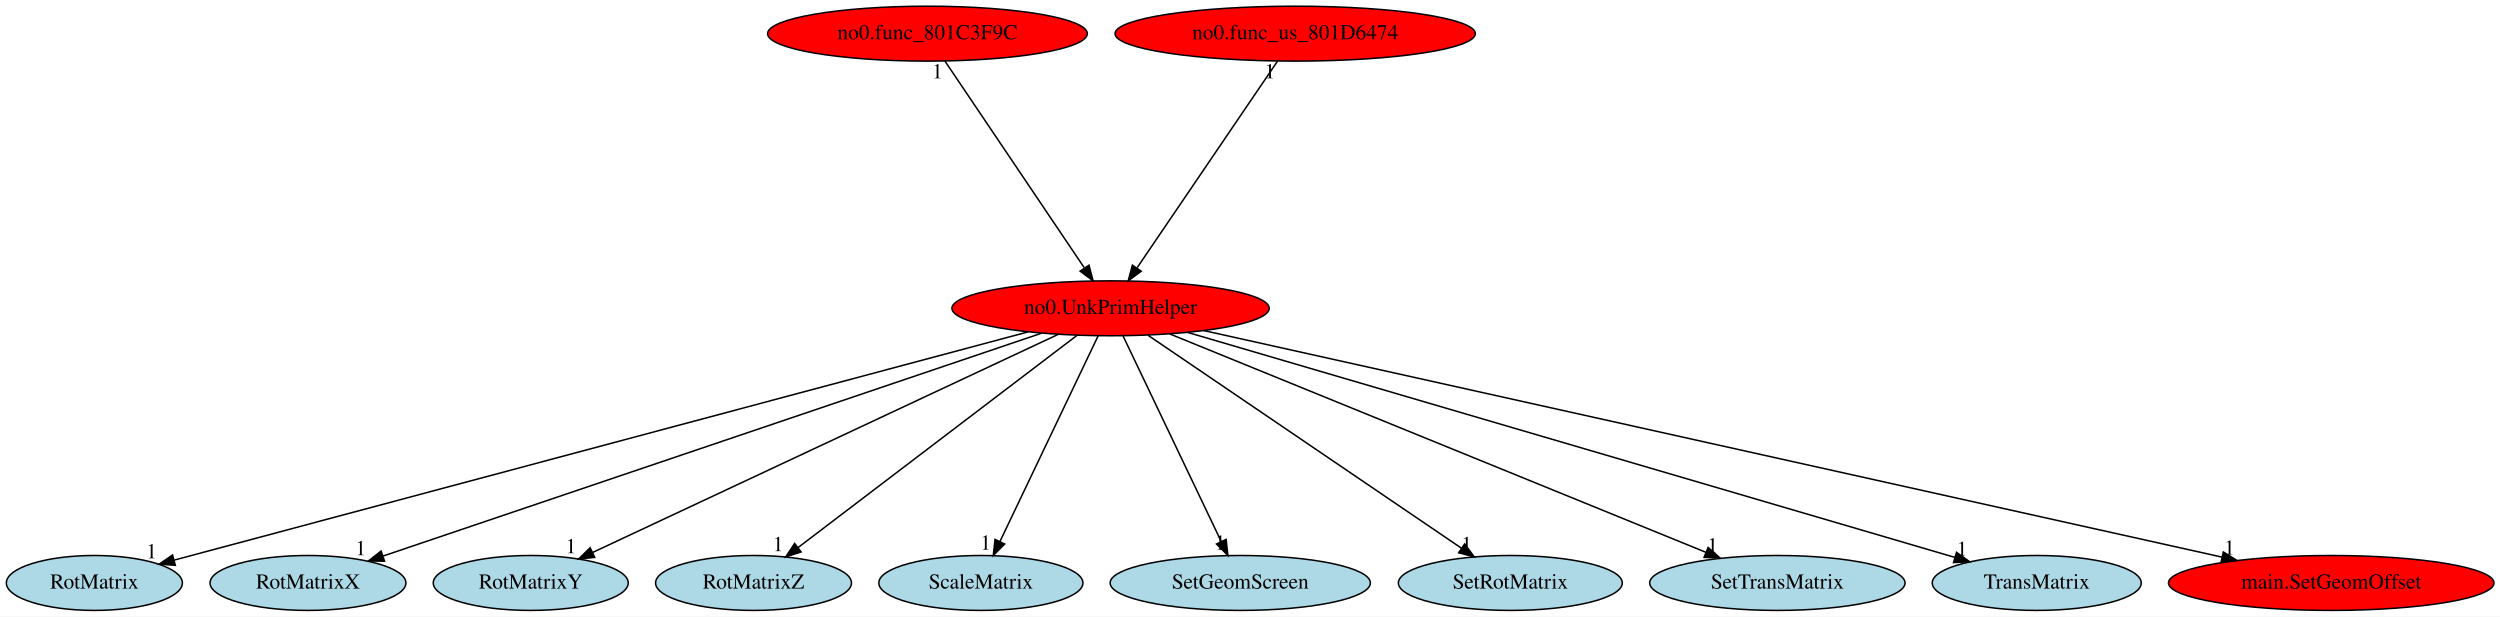
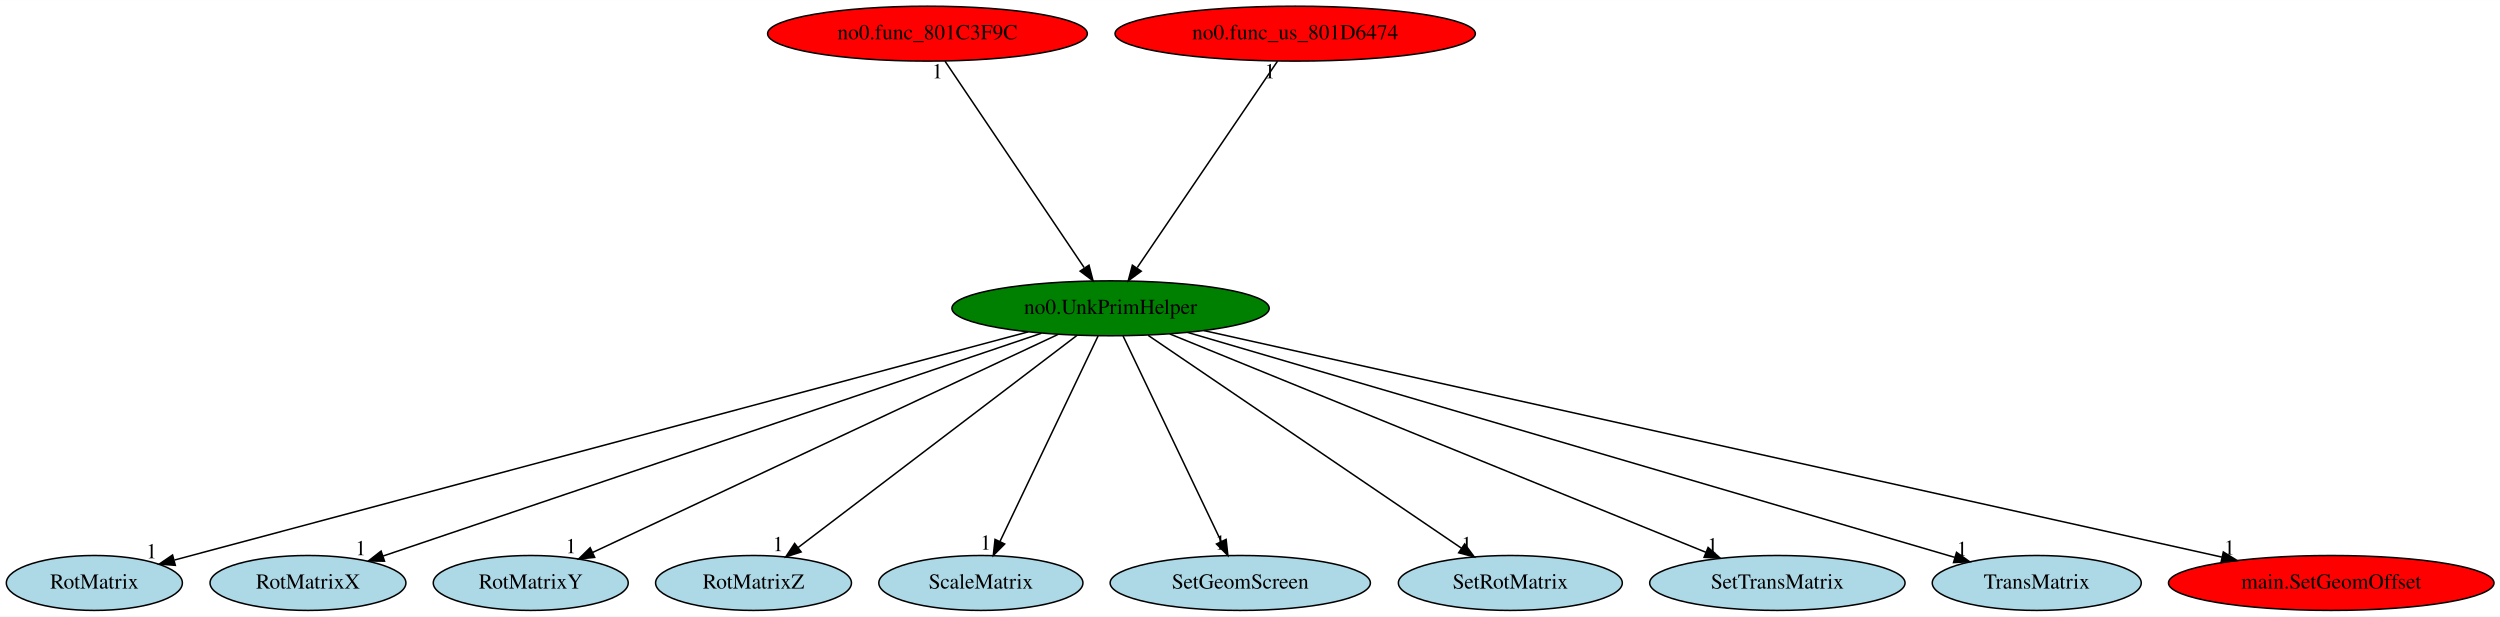
<svg xmlns="http://www.w3.org/2000/svg" xmlns:xlink="http://www.w3.org/1999/xlink" width="1638pt" height="404pt" viewBox="0.00 0.00 1638.44 404.00">
  <g id="graph0" class="graph" transform="scale(1 1) rotate(0) translate(4 400)">
    <polygon fill="white" stroke="transparent" points="-4,4 -4,-400 1634.44,-400 1634.44,4 -4,4" />
    <g id="node1" class="node">
-       <ellipse fill="red" stroke="black" cx="723.84" cy="-198" rx="103.98" ry="18" />
+       <ellipse fill="green" stroke="black" cx="723.84" cy="-198" rx="103.98" ry="18" />
      <text text-anchor="middle" x="723.84" y="-194.3" font-family="Times,serif" font-size="14.00">no0.UnkPrimHelper</text>
    </g>
    <g id="node2" class="node">
      <g id="a_node2">
        <a xlink:href="RotMatrix.svg" xlink:title="RotMatrix">
          <ellipse fill="lightblue" stroke="black" cx="57.84" cy="-18" rx="57.69" ry="18" />
          <text text-anchor="middle" x="57.84" y="-14.3" font-family="Times,serif" font-size="14.00">RotMatrix</text>
        </a>
      </g>
    </g>
    <g id="edge1" class="edge">
      <path fill="none" stroke="black" d="M669.91,-182.58C544.46,-149.06 234.35,-66.17 110.33,-33.03" />
      <polygon fill="black" stroke="black" points="110.89,-29.55 100.32,-30.35 109.08,-36.32 110.89,-29.55" />
      <text text-anchor="middle" x="95.32" y="-34.15" font-family="Times,serif" font-size="14.00">1</text>
    </g>
    <g id="node3" class="node">
      <g id="a_node3">
        <a xlink:href="RotMatrixX.svg" xlink:title="RotMatrixX">
          <ellipse fill="lightblue" stroke="black" cx="197.84" cy="-18" rx="64.19" ry="18" />
          <text text-anchor="middle" x="197.84" y="-14.3" font-family="Times,serif" font-size="14.00">RotMatrixX</text>
        </a>
      </g>
    </g>
    <g id="edge2" class="edge">
      <path fill="none" stroke="black" d="M678.54,-181.67C580.39,-148.45 348.76,-70.07 247.12,-35.67" />
      <polygon fill="black" stroke="black" points="248,-32.28 237.41,-32.39 245.76,-38.91 248,-32.28" />
      <text text-anchor="middle" x="232.41" y="-36.19" font-family="Times,serif" font-size="14.00">1</text>
    </g>
    <g id="node4" class="node">
      <g id="a_node4">
        <a xlink:href="RotMatrixY.svg" xlink:title="RotMatrixY">
          <ellipse fill="lightblue" stroke="black" cx="343.84" cy="-18" rx="63.89" ry="18" />
          <text text-anchor="middle" x="343.84" y="-14.3" font-family="Times,serif" font-size="14.00">RotMatrixY</text>
        </a>
      </g>
    </g>
    <g id="edge3" class="edge">
      <path fill="none" stroke="black" d="M689.45,-180.89C619.2,-147.98 459.51,-73.18 384.37,-37.98" />
      <polygon fill="black" stroke="black" points="385.74,-34.76 375.2,-33.69 382.77,-41.1 385.74,-34.76" />
      <text text-anchor="middle" x="370.2" y="-37.49" font-family="Times,serif" font-size="14.00">1</text>
    </g>
    <g id="node5" class="node">
      <g id="a_node5">
        <a xlink:href="RotMatrixZ.svg" xlink:title="RotMatrixZ">
          <ellipse fill="lightblue" stroke="black" cx="489.84" cy="-18" rx="64.19" ry="18" />
          <text text-anchor="middle" x="489.84" y="-14.3" font-family="Times,serif" font-size="14.00">RotMatrixZ</text>
        </a>
      </g>
    </g>
    <g id="edge4" class="edge">
      <path fill="none" stroke="black" d="M701.83,-180.25C659.44,-148.01 566.47,-77.29 518.99,-41.17" />
      <polygon fill="black" stroke="black" points="521.03,-38.33 510.95,-35.06 516.79,-43.9 521.03,-38.33" />
      <text text-anchor="middle" x="505.95" y="-38.86" font-family="Times,serif" font-size="14.00">1</text>
    </g>
    <g id="node6" class="node">
      <g id="a_node6">
        <a xlink:href="ScaleMatrix.svg" xlink:title="ScaleMatrix">
          <ellipse fill="lightblue" stroke="black" cx="638.84" cy="-18" rx="66.89" ry="18" />
          <text text-anchor="middle" x="638.84" y="-14.3" font-family="Times,serif" font-size="14.00">ScaleMatrix</text>
        </a>
      </g>
    </g>
    <g id="edge5" class="edge">
      <path fill="none" stroke="black" d="M715.69,-179.93C700.78,-148.7 669.01,-82.17 651.35,-45.18" />
      <polygon fill="black" stroke="black" points="654.44,-43.53 646.97,-36.02 648.12,-46.55 654.44,-43.53" />
      <text text-anchor="middle" x="641.97" y="-39.82" font-family="Times,serif" font-size="14.00">1</text>
    </g>
    <g id="node7" class="node">
      <g id="a_node7">
        <a xlink:href="SetGeomScreen.svg" xlink:title="SetGeomScreen">
          <ellipse fill="lightblue" stroke="black" cx="808.84" cy="-18" rx="85.29" ry="18" />
          <text text-anchor="middle" x="808.84" y="-14.3" font-family="Times,serif" font-size="14.00">SetGeomScreen</text>
        </a>
      </g>
    </g>
    <g id="edge6" class="edge">
      <path fill="none" stroke="black" d="M732,-179.93C746.91,-148.7 778.68,-82.17 796.34,-45.18" />
      <polygon fill="black" stroke="black" points="799.57,-46.55 800.72,-36.02 793.25,-43.53 799.57,-46.55" />
      <text text-anchor="middle" x="795.72" y="-39.82" font-family="Times,serif" font-size="14.00">1</text>
    </g>
    <g id="node8" class="node">
      <g id="a_node8">
        <a xlink:href="SetRotMatrix.svg" xlink:title="SetRotMatrix">
          <ellipse fill="lightblue" stroke="black" cx="985.84" cy="-18" rx="73.39" ry="18" />
          <text text-anchor="middle" x="985.84" y="-14.3" font-family="Times,serif" font-size="14.00">SetRotMatrix</text>
        </a>
      </g>
    </g>
    <g id="edge7" class="edge">
      <path fill="none" stroke="black" d="M748.49,-180.25C796.16,-147.87 900.92,-76.7 953.87,-40.73" />
      <polygon fill="black" stroke="black" points="955.9,-43.57 962.21,-35.06 951.97,-37.78 955.9,-43.57" />
      <text text-anchor="middle" x="957.21" y="-38.86" font-family="Times,serif" font-size="14.00">1</text>
    </g>
    <g id="node9" class="node">
      <g id="a_node9">
        <a xlink:href="SetTransMatrix.svg" xlink:title="SetTransMatrix">
          <ellipse fill="lightblue" stroke="black" cx="1160.84" cy="-18" rx="83.69" ry="18" />
          <text text-anchor="middle" x="1160.84" y="-14.3" font-family="Times,serif" font-size="14.00">SetTransMatrix</text>
        </a>
      </g>
    </g>
    <g id="edge8" class="edge">
      <path fill="none" stroke="black" d="M762.63,-181.2C842.96,-148.48 1027.29,-73.4 1114.06,-38.06" />
      <polygon fill="black" stroke="black" points="1115.45,-41.27 1123.39,-34.25 1112.81,-34.79 1115.45,-41.27" />
      <text text-anchor="middle" x="1118.39" y="-38.05" font-family="Times,serif" font-size="14.00">1</text>
    </g>
    <g id="node10" class="node">
      <g id="a_node10">
        <a xlink:href="TransMatrix.svg" xlink:title="TransMatrix">
          <ellipse fill="lightblue" stroke="black" cx="1330.84" cy="-18" rx="68.49" ry="18" />
          <text text-anchor="middle" x="1330.84" y="-14.3" font-family="Times,serif" font-size="14.00">TransMatrix</text>
        </a>
      </g>
    </g>
    <g id="edge9" class="edge">
      <path fill="none" stroke="black" d="M774.29,-182.21C887.49,-149.01 1160.88,-68.84 1277.11,-34.76" />
      <polygon fill="black" stroke="black" points="1278.26,-38.07 1286.87,-31.9 1276.29,-31.35 1278.26,-38.07" />
      <text text-anchor="middle" x="1281.87" y="-35.7" font-family="Times,serif" font-size="14.00">1</text>
    </g>
    <g id="node11" class="node">
      <g id="a_node11">
        <a xlink:href="main.SetGeomOffset.svg" xlink:title="main.SetGeomOffset">
          <ellipse fill="red" stroke="black" cx="1523.84" cy="-18" rx="106.68" ry="18" />
          <text text-anchor="middle" x="1523.84" y="-14.3" font-family="Times,serif" font-size="14.00">main.SetGeomOffset</text>
        </a>
      </g>
    </g>
    <g id="edge10" class="edge">
      <path fill="none" stroke="black" d="M784.96,-183.4C930.43,-151.04 1296.65,-69.55 1452.19,-34.94" />
      <polygon fill="black" stroke="black" points="1453.12,-38.32 1462.12,-32.73 1451.6,-31.49 1453.12,-38.32" />
      <text text-anchor="middle" x="1457.12" y="-36.53" font-family="Times,serif" font-size="14.00">1</text>
    </g>
    <g id="node12" class="node">
      <g id="a_node12">
        <a xlink:href="no0.func_801C3F9C.svg" xlink:title="no0.func_801C3F9C">
          <ellipse fill="red" stroke="black" cx="603.84" cy="-378" rx="104.78" ry="18" />
          <text text-anchor="middle" x="603.84" y="-374.3" font-family="Times,serif" font-size="14.00">no0.func_801C3F9C</text>
        </a>
      </g>
    </g>
    <g id="edge11" class="edge">
      <path fill="none" stroke="black" d="M615.35,-359.93C636.5,-328.57 681.64,-261.6 706.51,-224.71" />
      <polygon fill="black" stroke="black" points="709.69,-226.26 712.37,-216.02 703.88,-222.35 709.69,-226.26" />
      <text text-anchor="middle" x="610.35" y="-348.73" font-family="Times,serif" font-size="14.00">1</text>
    </g>
    <g id="node13" class="node">
      <g id="a_node13">
        <a xlink:href="no0.func_us_801D6474.svg" xlink:title="no0.func_us_801D6474">
          <ellipse fill="red" stroke="black" cx="844.84" cy="-378" rx="118.08" ry="18" />
          <text text-anchor="middle" x="844.84" y="-374.3" font-family="Times,serif" font-size="14.00">no0.func_us_801D6474</text>
        </a>
      </g>
    </g>
    <g id="edge12" class="edge">
      <path fill="none" stroke="black" d="M833.24,-359.93C811.92,-328.57 766.4,-261.6 741.32,-224.71" />
      <polygon fill="black" stroke="black" points="743.93,-222.32 735.41,-216.02 738.14,-226.25 743.93,-222.32" />
      <text text-anchor="middle" x="828.24" y="-348.73" font-family="Times,serif" font-size="14.00">1</text>
    </g>
  </g>
</svg>
